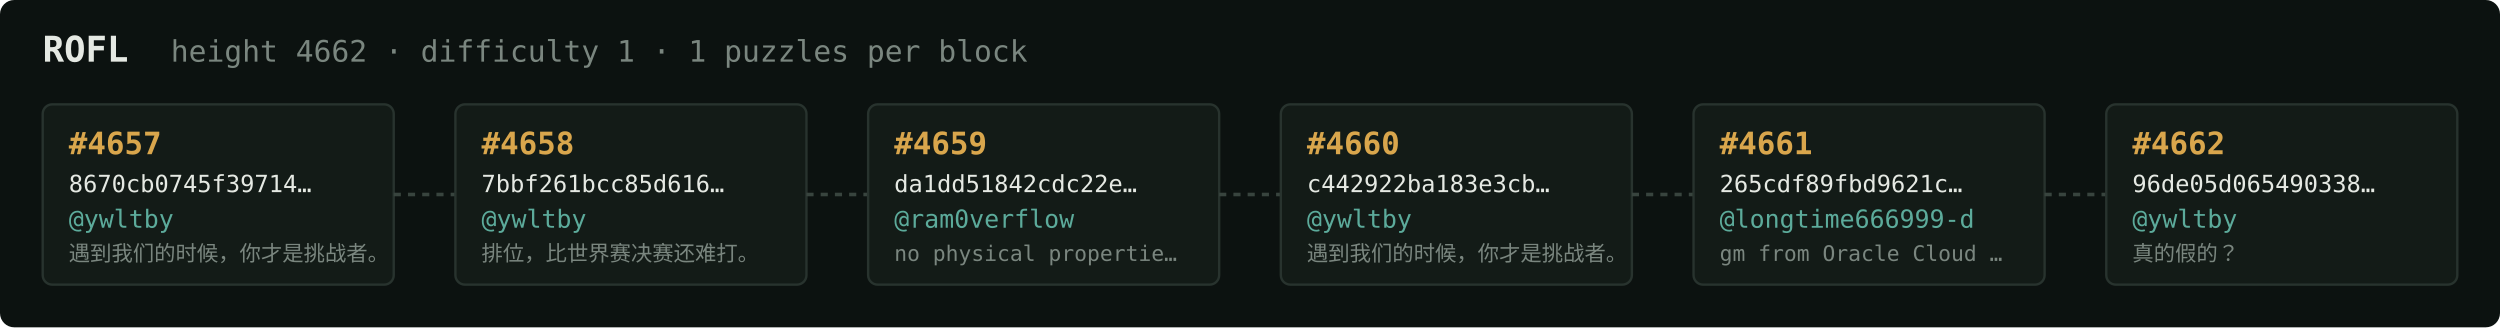
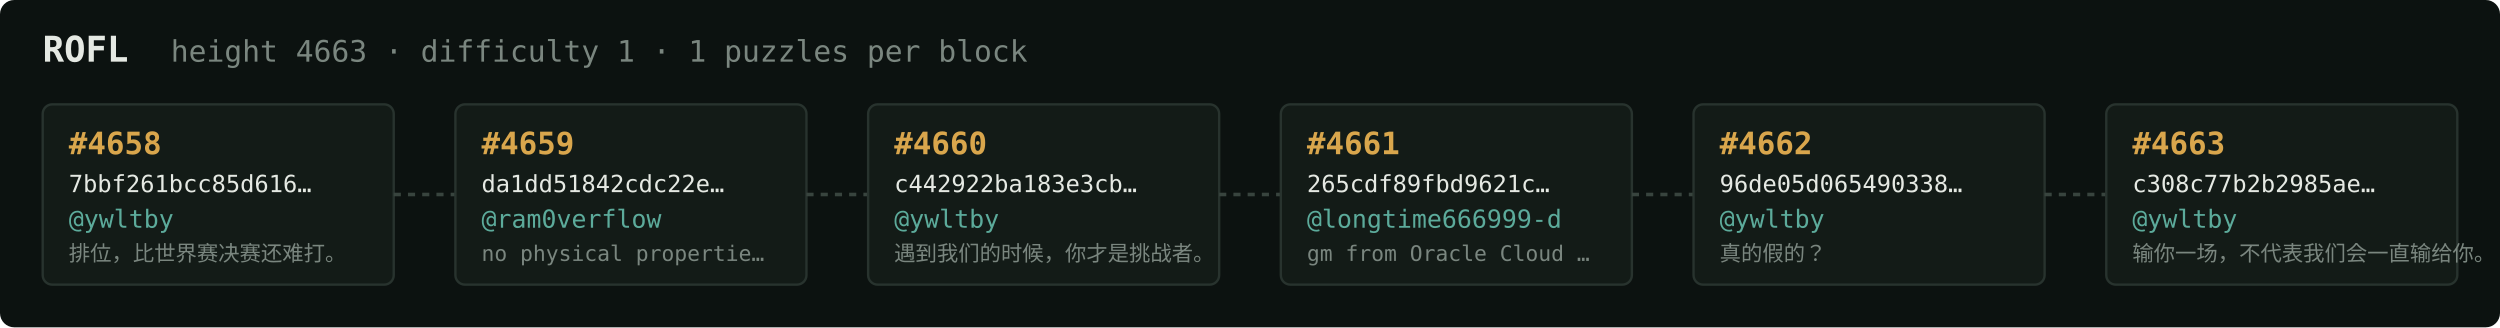
<svg xmlns="http://www.w3.org/2000/svg" width="1054" height="138" viewBox="0 0 1054 138" font-family="ui-monospace,SFMono-Regular,Menlo,monospace">
  <rect fill="#0c1210" width="1054" height="138" rx="6" />
  <text x="18" y="26" fill="#e5e9e3" font-size="15" font-weight="700">ROFL</text>
-   <text x="72" y="26" fill="#7a867f" font-size="12.5">height 4662 · difficulty 1 · 1 puzzles per block</text>
+   <text x="72" y="26" fill="#7a867f" font-size="12.5">height 4663 · difficulty 1 · 1 puzzles per block</text>
  <rect x="18" y="44" width="148" height="76" rx="4" fill="#131b17" stroke="#28332e" stroke-width="1" />
-   <text x="29" y="65" fill="#d9a64c" font-size="13" font-weight="700">#4657</text>
-   <text x="29" y="81" fill="#e5e9e3" font-size="10">8670cb0745f39714…</text>
+   <text x="29" y="65" fill="#d9a64c" font-size="13" font-weight="700">#4658</text>
+   <text x="29" y="81" fill="#e5e9e3" font-size="10">7bbf261bcc85d616…</text>
  <text x="29" y="96" fill="#5cab9b" font-size="10.5">@ywltby</text>
-   <text x="29" y="110" fill="#7a867f" font-size="9">遇到我们的时候，你才是挑战者。</text>
+   <text x="29" y="110" fill="#7a867f" font-size="9">排位，比世界赛决赛还难打。</text>
  <line x1="166" y1="82.0" x2="192" y2="82.0" stroke="#38443e" stroke-width="1.5" stroke-dasharray="3 3" />
  <rect x="192" y="44" width="148" height="76" rx="4" fill="#131b17" stroke="#28332e" stroke-width="1" />
-   <text x="203" y="65" fill="#d9a64c" font-size="13" font-weight="700">#4658</text>
-   <text x="203" y="81" fill="#e5e9e3" font-size="10">7bbf261bcc85d616…</text>
-   <text x="203" y="96" fill="#5cab9b" font-size="10.5">@ywltby</text>
-   <text x="203" y="110" fill="#7a867f" font-size="9">排位，比世界赛决赛还难打。</text>
+   <text x="203" y="65" fill="#d9a64c" font-size="13" font-weight="700">#4659</text>
+   <text x="203" y="81" fill="#e5e9e3" font-size="10">da1dd51842cdc22e…</text>
+   <text x="203" y="96" fill="#5cab9b" font-size="10.5">@ram0verflow</text>
+   <text x="203" y="110" fill="#7a867f" font-size="9">no physical propertie…</text>
  <line x1="340" y1="82.0" x2="366" y2="82.0" stroke="#38443e" stroke-width="1.5" stroke-dasharray="3 3" />
  <rect x="366" y="44" width="148" height="76" rx="4" fill="#131b17" stroke="#28332e" stroke-width="1" />
-   <text x="377" y="65" fill="#d9a64c" font-size="13" font-weight="700">#4659</text>
-   <text x="377" y="81" fill="#e5e9e3" font-size="10">da1dd51842cdc22e…</text>
-   <text x="377" y="96" fill="#5cab9b" font-size="10.5">@ram0verflow</text>
-   <text x="377" y="110" fill="#7a867f" font-size="9">no physical propertie…</text>
+   <text x="377" y="65" fill="#d9a64c" font-size="13" font-weight="700">#4660</text>
+   <text x="377" y="81" fill="#e5e9e3" font-size="10">c442922ba183e3cb…</text>
+   <text x="377" y="96" fill="#5cab9b" font-size="10.5">@ywltby</text>
+   <text x="377" y="110" fill="#7a867f" font-size="9">遇到我们的时候，你才是挑战者。</text>
  <line x1="514" y1="82.0" x2="540" y2="82.0" stroke="#38443e" stroke-width="1.5" stroke-dasharray="3 3" />
  <rect x="540" y="44" width="148" height="76" rx="4" fill="#131b17" stroke="#28332e" stroke-width="1" />
-   <text x="551" y="65" fill="#d9a64c" font-size="13" font-weight="700">#4660</text>
-   <text x="551" y="81" fill="#e5e9e3" font-size="10">c442922ba183e3cb…</text>
-   <text x="551" y="96" fill="#5cab9b" font-size="10.5">@ywltby</text>
-   <text x="551" y="110" fill="#7a867f" font-size="9">遇到我们的时候，你才是挑战者。</text>
+   <text x="551" y="65" fill="#d9a64c" font-size="13" font-weight="700">#4661</text>
+   <text x="551" y="81" fill="#e5e9e3" font-size="10">265cdf89fbd9621c…</text>
+   <text x="551" y="96" fill="#5cab9b" font-size="10.5">@longtime666999-d</text>
+   <text x="551" y="110" fill="#7a867f" font-size="9">gm from Oracle Cloud …</text>
  <line x1="688" y1="82.0" x2="714" y2="82.0" stroke="#38443e" stroke-width="1.5" stroke-dasharray="3 3" />
  <rect x="714" y="44" width="148" height="76" rx="4" fill="#131b17" stroke="#28332e" stroke-width="1" />
-   <text x="725" y="65" fill="#d9a64c" font-size="13" font-weight="700">#4661</text>
-   <text x="725" y="81" fill="#e5e9e3" font-size="10">265cdf89fbd9621c…</text>
-   <text x="725" y="96" fill="#5cab9b" font-size="10.5">@longtime666999-d</text>
-   <text x="725" y="110" fill="#7a867f" font-size="9">gm from Oracle Cloud …</text>
+   <text x="725" y="65" fill="#d9a64c" font-size="13" font-weight="700">#4662</text>
+   <text x="725" y="81" fill="#e5e9e3" font-size="10">96de05d065490338…</text>
+   <text x="725" y="96" fill="#5cab9b" font-size="10.5">@ywltby</text>
+   <text x="725" y="110" fill="#7a867f" font-size="9">真的假的？</text>
  <line x1="862" y1="82.0" x2="888" y2="82.0" stroke="#38443e" stroke-width="1.5" stroke-dasharray="3 3" />
  <rect x="888" y="44" width="148" height="76" rx="4" fill="#131b17" stroke="#28332e" stroke-width="1" />
-   <text x="899" y="65" fill="#d9a64c" font-size="13" font-weight="700">#4662</text>
-   <text x="899" y="81" fill="#e5e9e3" font-size="10">96de05d065490338…</text>
+   <text x="899" y="65" fill="#d9a64c" font-size="13" font-weight="700">#4663</text>
+   <text x="899" y="81" fill="#e5e9e3" font-size="10">c308c77b2b2985ae…</text>
  <text x="899" y="96" fill="#5cab9b" font-size="10.5">@ywltby</text>
-   <text x="899" y="110" fill="#7a867f" font-size="9">真的假的？</text>
+   <text x="899" y="110" fill="#7a867f" font-size="9">输你一场，不代表我们会一直输给你。</text>
</svg>
